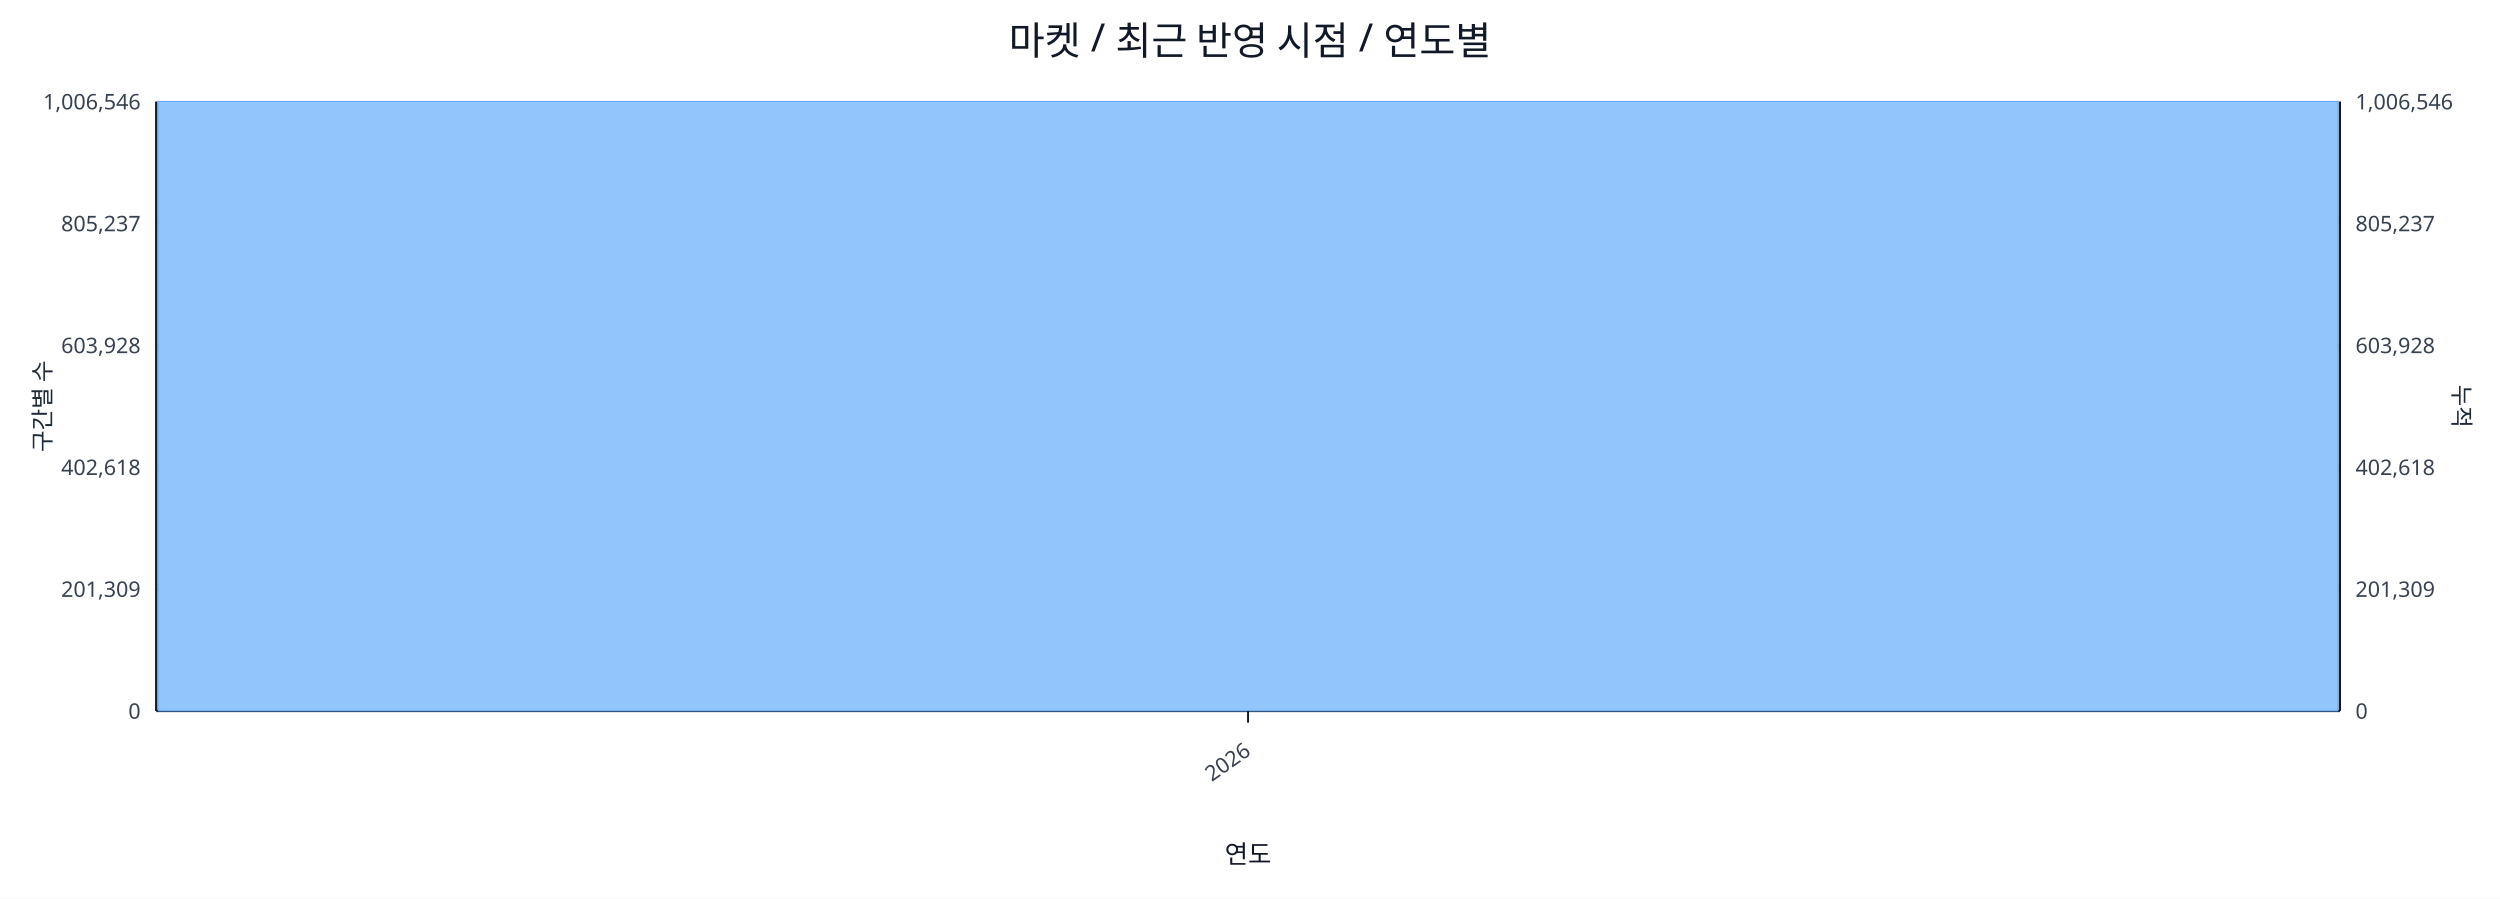
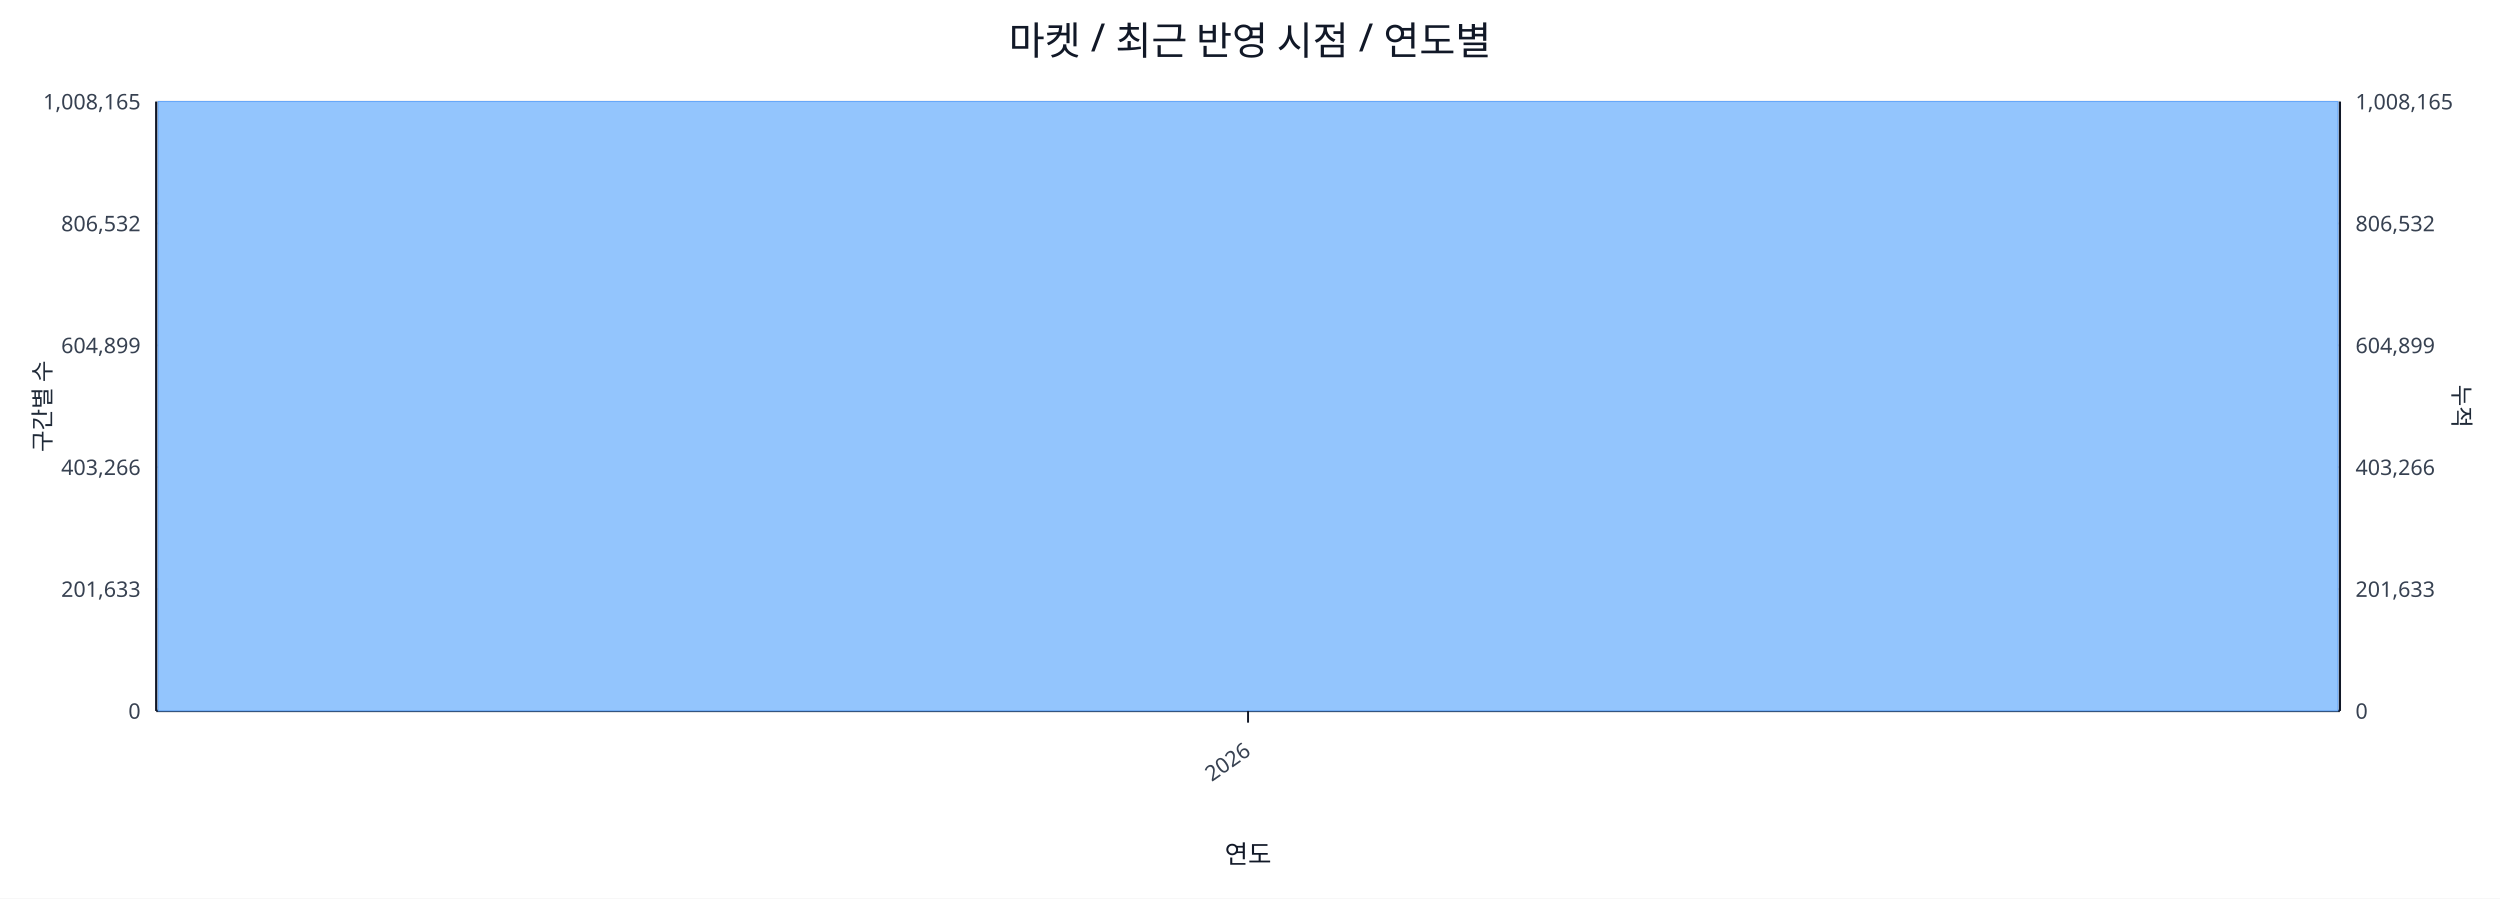
<svg xmlns="http://www.w3.org/2000/svg" width="1280" height="460" viewBox="0 0 1280 460">
  <rect x="0" y="0" width="100%" height="100%" fill="#ffffff" />
  <text x="640.0" y="28" font-size="20" text-anchor="middle" font-family="sans-serif" fill="#111827">마켓 / 최근 반영 시점 / 연도별</text>
  <line x1="80.0" y1="52.0" x2="1198.0" y2="52.0" stroke="#e5e7eb" stroke-width="1" />
-   <text x="72.0" y="56.0" font-size="11" text-anchor="end" font-family="sans-serif" fill="#374151">1,006,546</text>
-   <text x="1206.0" y="56.0" font-size="11" text-anchor="start" font-family="sans-serif" fill="#374151">1,006,546</text>
+   <text x="72.0" y="56.0" font-size="11" text-anchor="end" font-family="sans-serif" fill="#374151">1,008,165</text>
+   <text x="1206.0" y="56.0" font-size="11" text-anchor="start" font-family="sans-serif" fill="#374151">1,008,165</text>
  <line x1="80.0" y1="114.4" x2="1198.0" y2="114.4" stroke="#e5e7eb" stroke-width="1" />
-   <text x="72.0" y="118.4" font-size="11" text-anchor="end" font-family="sans-serif" fill="#374151">805,237</text>
-   <text x="1206.0" y="118.4" font-size="11" text-anchor="start" font-family="sans-serif" fill="#374151">805,237</text>
+   <text x="72.0" y="118.4" font-size="11" text-anchor="end" font-family="sans-serif" fill="#374151">806,532</text>
+   <text x="1206.0" y="118.4" font-size="11" text-anchor="start" font-family="sans-serif" fill="#374151">806,532</text>
  <line x1="80.0" y1="176.8" x2="1198.0" y2="176.8" stroke="#e5e7eb" stroke-width="1" />
-   <text x="72.0" y="180.8" font-size="11" text-anchor="end" font-family="sans-serif" fill="#374151">603,928</text>
-   <text x="1206.0" y="180.8" font-size="11" text-anchor="start" font-family="sans-serif" fill="#374151">603,928</text>
+   <text x="72.0" y="180.8" font-size="11" text-anchor="end" font-family="sans-serif" fill="#374151">604,899</text>
+   <text x="1206.0" y="180.8" font-size="11" text-anchor="start" font-family="sans-serif" fill="#374151">604,899</text>
  <line x1="80.0" y1="239.2" x2="1198.0" y2="239.2" stroke="#e5e7eb" stroke-width="1" />
-   <text x="72.0" y="243.2" font-size="11" text-anchor="end" font-family="sans-serif" fill="#374151">402,618</text>
-   <text x="1206.0" y="243.2" font-size="11" text-anchor="start" font-family="sans-serif" fill="#374151">402,618</text>
+   <text x="72.0" y="243.2" font-size="11" text-anchor="end" font-family="sans-serif" fill="#374151">403,266</text>
+   <text x="1206.0" y="243.2" font-size="11" text-anchor="start" font-family="sans-serif" fill="#374151">403,266</text>
  <line x1="80.0" y1="301.6" x2="1198.0" y2="301.6" stroke="#e5e7eb" stroke-width="1" />
-   <text x="72.0" y="305.6" font-size="11" text-anchor="end" font-family="sans-serif" fill="#374151">201,309</text>
-   <text x="1206.0" y="305.6" font-size="11" text-anchor="start" font-family="sans-serif" fill="#374151">201,309</text>
+   <text x="72.0" y="305.6" font-size="11" text-anchor="end" font-family="sans-serif" fill="#374151">201,633</text>
+   <text x="1206.0" y="305.6" font-size="11" text-anchor="start" font-family="sans-serif" fill="#374151">201,633</text>
  <line x1="80.0" y1="364.0" x2="1198.0" y2="364.0" stroke="#e5e7eb" stroke-width="1" />
  <text x="72.0" y="368.0" font-size="11" text-anchor="end" font-family="sans-serif" fill="#374151">0</text>
  <text x="1206.0" y="368.0" font-size="11" text-anchor="start" font-family="sans-serif" fill="#374151">0</text>
  <line x1="80.0" y1="364.0" x2="1198.0" y2="364.0" stroke="#111827" stroke-width="1.2" />
  <line x1="80.0" y1="52.0" x2="80.0" y2="364.0" stroke="#111827" stroke-width="1.2" />
  <line x1="1198.0" y1="52.0" x2="1198.0" y2="364.0" stroke="#111827" stroke-width="1.2" />
  <rect x="81.0" y="52.0" width="1116.0" height="312.0" fill="#93c5fd" stroke="#60a5fa" stroke-width="0.5" />
  <polyline fill="none" stroke="#ef4444" stroke-width="2" points="639.0,52.0" />
  <line x1="639.0" y1="364.0" x2="639.0" y2="370.0" stroke="#111827" stroke-width="1" />
  <text x="641.0" y="386.0" font-size="11" text-anchor="end" transform="rotate(-35 641.0 386.0)" font-family="sans-serif" fill="#374151">2026</text>
  <text x="26" y="208.0" font-size="12" transform="rotate(-90 26 208.0)" text-anchor="middle" font-family="sans-serif" fill="#1f2937">구간별 수</text>
  <text x="1256.0" y="208.0" font-size="12" transform="rotate(90 1256.0 208.0)" text-anchor="middle" font-family="sans-serif" fill="#1f2937">누적</text>
  <text x="639.0" y="442.0" font-size="13" text-anchor="middle" font-family="sans-serif" fill="#111827">연도</text>
</svg>
